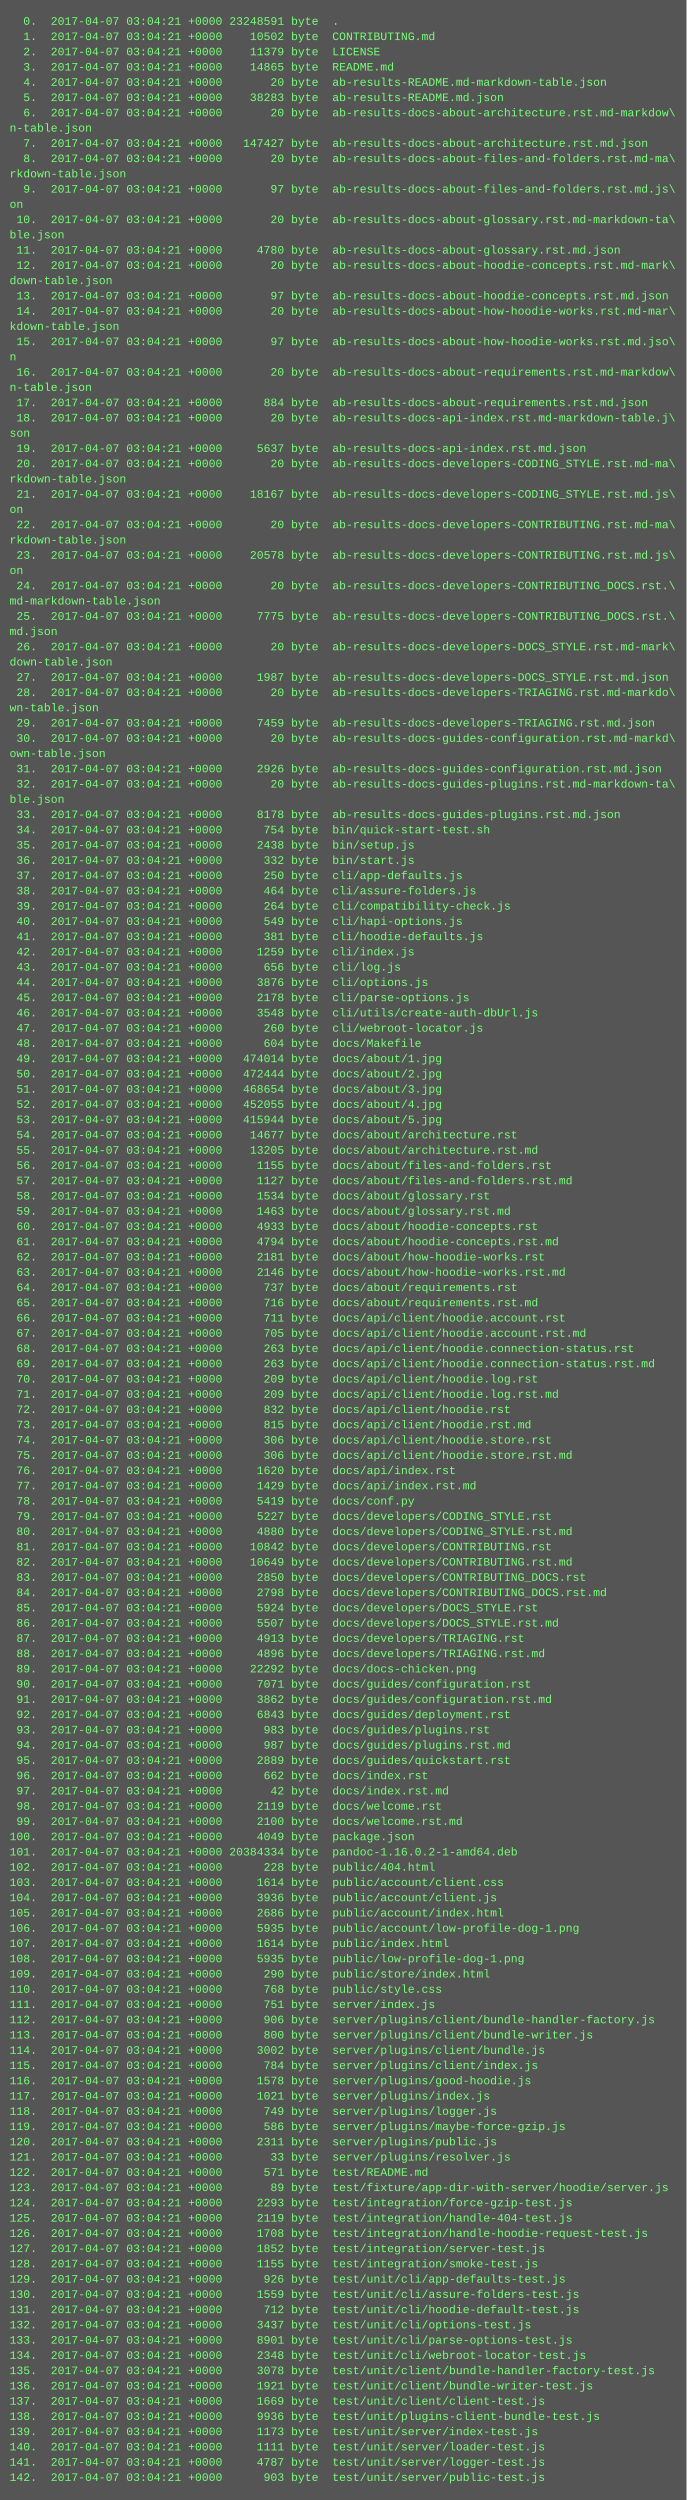
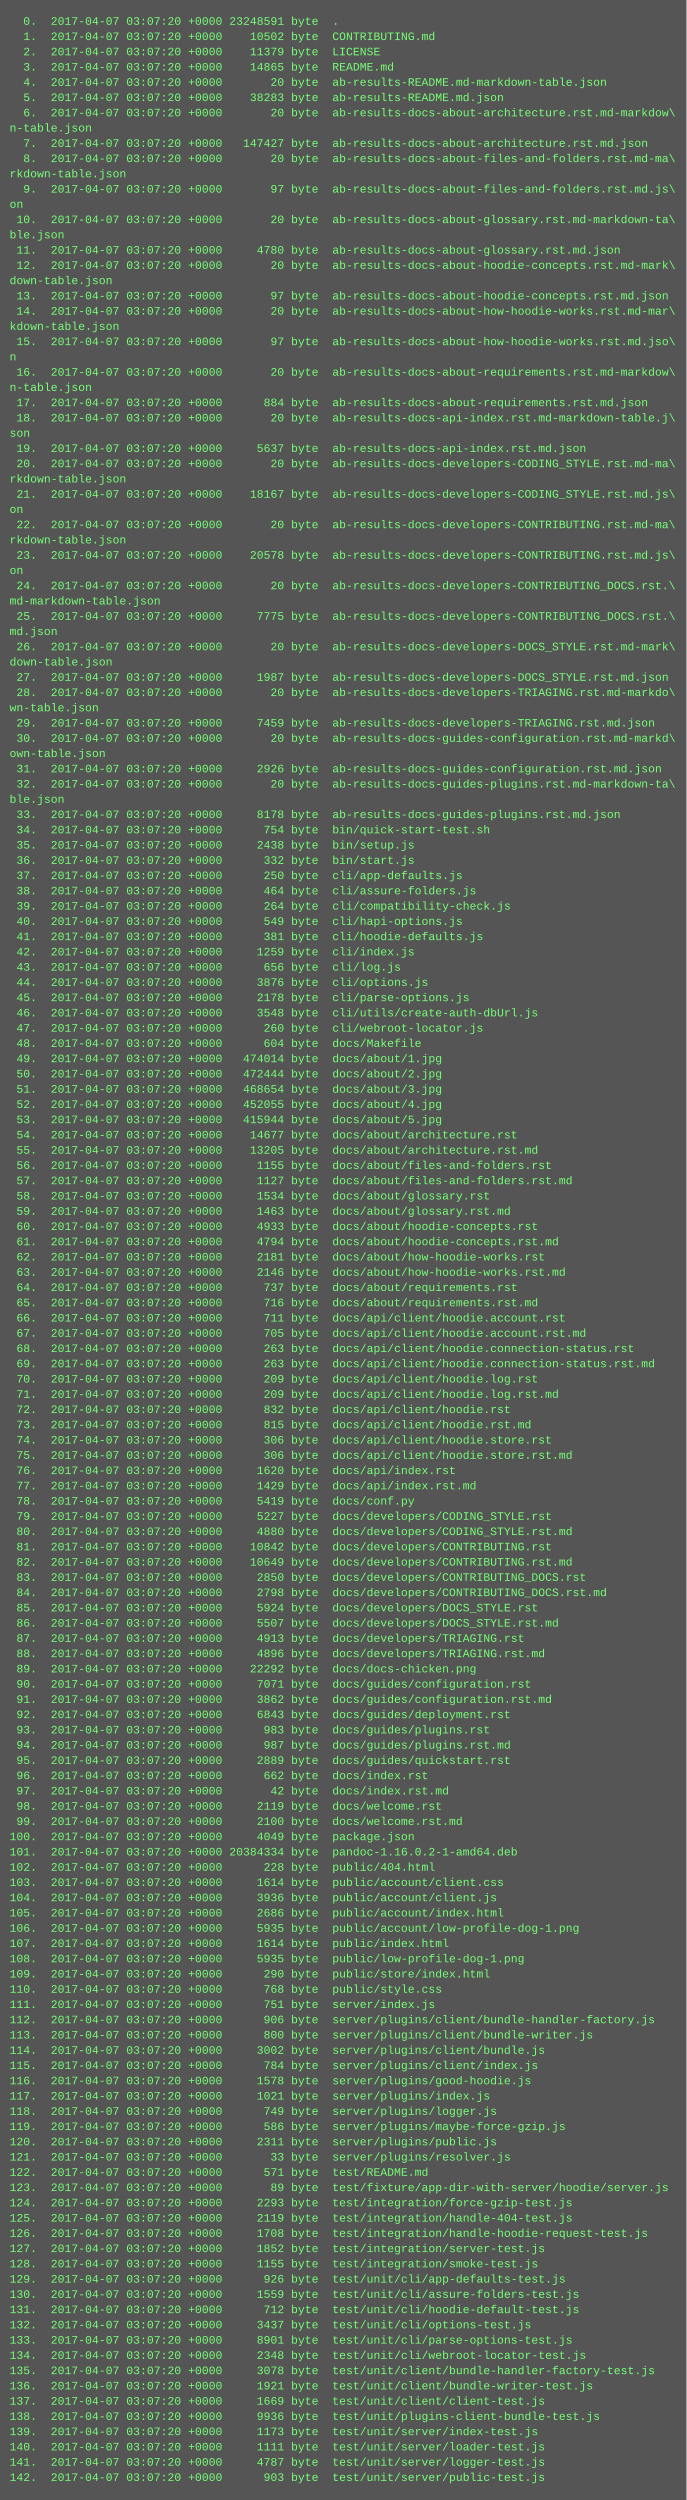
<svg xmlns="http://www.w3.org/2000/svg" height="2622" width="720">
  <rect height="2622" fill="#555" width="720" />
  <text fill="#7f7" font-family="Courier New" font-size="12" xml:space="preserve">
-     <tspan x="10" y="26">  0.  2017-04-07 03:04:21 +0000 23248591 byte  .</tspan>
-     <tspan x="10" y="42">  1.  2017-04-07 03:04:21 +0000    10502 byte  CONTRIBUTING.md</tspan>
-     <tspan x="10" y="58">  2.  2017-04-07 03:04:21 +0000    11379 byte  LICENSE</tspan>
-     <tspan x="10" y="74">  3.  2017-04-07 03:04:21 +0000    14865 byte  README.md</tspan>
-     <tspan x="10" y="90">  4.  2017-04-07 03:04:21 +0000       20 byte  ab-results-README.md-markdown-table.json</tspan>
-     <tspan x="10" y="106">  5.  2017-04-07 03:04:21 +0000    38283 byte  ab-results-README.md.json</tspan>
-     <tspan x="10" y="122">  6.  2017-04-07 03:04:21 +0000       20 byte  ab-results-docs-about-architecture.rst.md-markdow\</tspan>
+     <tspan x="10" y="26">  0.  2017-04-07 03:07:20 +0000 23248591 byte  .</tspan>
+     <tspan x="10" y="42">  1.  2017-04-07 03:07:20 +0000    10502 byte  CONTRIBUTING.md</tspan>
+     <tspan x="10" y="58">  2.  2017-04-07 03:07:20 +0000    11379 byte  LICENSE</tspan>
+     <tspan x="10" y="74">  3.  2017-04-07 03:07:20 +0000    14865 byte  README.md</tspan>
+     <tspan x="10" y="90">  4.  2017-04-07 03:07:20 +0000       20 byte  ab-results-README.md-markdown-table.json</tspan>
+     <tspan x="10" y="106">  5.  2017-04-07 03:07:20 +0000    38283 byte  ab-results-README.md.json</tspan>
+     <tspan x="10" y="122">  6.  2017-04-07 03:07:20 +0000       20 byte  ab-results-docs-about-architecture.rst.md-markdow\</tspan>
    <tspan x="10" y="138">n-table.json</tspan>
-     <tspan x="10" y="154">  7.  2017-04-07 03:04:21 +0000   147427 byte  ab-results-docs-about-architecture.rst.md.json</tspan>
-     <tspan x="10" y="170">  8.  2017-04-07 03:04:21 +0000       20 byte  ab-results-docs-about-files-and-folders.rst.md-ma\</tspan>
+     <tspan x="10" y="154">  7.  2017-04-07 03:07:20 +0000   147427 byte  ab-results-docs-about-architecture.rst.md.json</tspan>
+     <tspan x="10" y="170">  8.  2017-04-07 03:07:20 +0000       20 byte  ab-results-docs-about-files-and-folders.rst.md-ma\</tspan>
    <tspan x="10" y="186">rkdown-table.json</tspan>
-     <tspan x="10" y="202">  9.  2017-04-07 03:04:21 +0000       97 byte  ab-results-docs-about-files-and-folders.rst.md.js\</tspan>
+     <tspan x="10" y="202">  9.  2017-04-07 03:07:20 +0000       97 byte  ab-results-docs-about-files-and-folders.rst.md.js\</tspan>
    <tspan x="10" y="218">on</tspan>
-     <tspan x="10" y="234"> 10.  2017-04-07 03:04:21 +0000       20 byte  ab-results-docs-about-glossary.rst.md-markdown-ta\</tspan>
+     <tspan x="10" y="234"> 10.  2017-04-07 03:07:20 +0000       20 byte  ab-results-docs-about-glossary.rst.md-markdown-ta\</tspan>
    <tspan x="10" y="250">ble.json</tspan>
-     <tspan x="10" y="266"> 11.  2017-04-07 03:04:21 +0000     4780 byte  ab-results-docs-about-glossary.rst.md.json</tspan>
-     <tspan x="10" y="282"> 12.  2017-04-07 03:04:21 +0000       20 byte  ab-results-docs-about-hoodie-concepts.rst.md-mark\</tspan>
+     <tspan x="10" y="266"> 11.  2017-04-07 03:07:20 +0000     4780 byte  ab-results-docs-about-glossary.rst.md.json</tspan>
+     <tspan x="10" y="282"> 12.  2017-04-07 03:07:20 +0000       20 byte  ab-results-docs-about-hoodie-concepts.rst.md-mark\</tspan>
    <tspan x="10" y="298">down-table.json</tspan>
-     <tspan x="10" y="314"> 13.  2017-04-07 03:04:21 +0000       97 byte  ab-results-docs-about-hoodie-concepts.rst.md.json</tspan>
-     <tspan x="10" y="330"> 14.  2017-04-07 03:04:21 +0000       20 byte  ab-results-docs-about-how-hoodie-works.rst.md-mar\</tspan>
+     <tspan x="10" y="314"> 13.  2017-04-07 03:07:20 +0000       97 byte  ab-results-docs-about-hoodie-concepts.rst.md.json</tspan>
+     <tspan x="10" y="330"> 14.  2017-04-07 03:07:20 +0000       20 byte  ab-results-docs-about-how-hoodie-works.rst.md-mar\</tspan>
    <tspan x="10" y="346">kdown-table.json</tspan>
-     <tspan x="10" y="362"> 15.  2017-04-07 03:04:21 +0000       97 byte  ab-results-docs-about-how-hoodie-works.rst.md.jso\</tspan>
+     <tspan x="10" y="362"> 15.  2017-04-07 03:07:20 +0000       97 byte  ab-results-docs-about-how-hoodie-works.rst.md.jso\</tspan>
    <tspan x="10" y="378">n</tspan>
-     <tspan x="10" y="394"> 16.  2017-04-07 03:04:21 +0000       20 byte  ab-results-docs-about-requirements.rst.md-markdow\</tspan>
+     <tspan x="10" y="394"> 16.  2017-04-07 03:07:20 +0000       20 byte  ab-results-docs-about-requirements.rst.md-markdow\</tspan>
    <tspan x="10" y="410">n-table.json</tspan>
-     <tspan x="10" y="426"> 17.  2017-04-07 03:04:21 +0000      884 byte  ab-results-docs-about-requirements.rst.md.json</tspan>
-     <tspan x="10" y="442"> 18.  2017-04-07 03:04:21 +0000       20 byte  ab-results-docs-api-index.rst.md-markdown-table.j\</tspan>
+     <tspan x="10" y="426"> 17.  2017-04-07 03:07:20 +0000      884 byte  ab-results-docs-about-requirements.rst.md.json</tspan>
+     <tspan x="10" y="442"> 18.  2017-04-07 03:07:20 +0000       20 byte  ab-results-docs-api-index.rst.md-markdown-table.j\</tspan>
    <tspan x="10" y="458">son</tspan>
-     <tspan x="10" y="474"> 19.  2017-04-07 03:04:21 +0000     5637 byte  ab-results-docs-api-index.rst.md.json</tspan>
-     <tspan x="10" y="490"> 20.  2017-04-07 03:04:21 +0000       20 byte  ab-results-docs-developers-CODING_STYLE.rst.md-ma\</tspan>
+     <tspan x="10" y="474"> 19.  2017-04-07 03:07:20 +0000     5637 byte  ab-results-docs-api-index.rst.md.json</tspan>
+     <tspan x="10" y="490"> 20.  2017-04-07 03:07:20 +0000       20 byte  ab-results-docs-developers-CODING_STYLE.rst.md-ma\</tspan>
    <tspan x="10" y="506">rkdown-table.json</tspan>
-     <tspan x="10" y="522"> 21.  2017-04-07 03:04:21 +0000    18167 byte  ab-results-docs-developers-CODING_STYLE.rst.md.js\</tspan>
+     <tspan x="10" y="522"> 21.  2017-04-07 03:07:20 +0000    18167 byte  ab-results-docs-developers-CODING_STYLE.rst.md.js\</tspan>
    <tspan x="10" y="538">on</tspan>
-     <tspan x="10" y="554"> 22.  2017-04-07 03:04:21 +0000       20 byte  ab-results-docs-developers-CONTRIBUTING.rst.md-ma\</tspan>
+     <tspan x="10" y="554"> 22.  2017-04-07 03:07:20 +0000       20 byte  ab-results-docs-developers-CONTRIBUTING.rst.md-ma\</tspan>
    <tspan x="10" y="570">rkdown-table.json</tspan>
-     <tspan x="10" y="586"> 23.  2017-04-07 03:04:21 +0000    20578 byte  ab-results-docs-developers-CONTRIBUTING.rst.md.js\</tspan>
+     <tspan x="10" y="586"> 23.  2017-04-07 03:07:20 +0000    20578 byte  ab-results-docs-developers-CONTRIBUTING.rst.md.js\</tspan>
    <tspan x="10" y="602">on</tspan>
-     <tspan x="10" y="618"> 24.  2017-04-07 03:04:21 +0000       20 byte  ab-results-docs-developers-CONTRIBUTING_DOCS.rst.\</tspan>
+     <tspan x="10" y="618"> 24.  2017-04-07 03:07:20 +0000       20 byte  ab-results-docs-developers-CONTRIBUTING_DOCS.rst.\</tspan>
    <tspan x="10" y="634">md-markdown-table.json</tspan>
-     <tspan x="10" y="650"> 25.  2017-04-07 03:04:21 +0000     7775 byte  ab-results-docs-developers-CONTRIBUTING_DOCS.rst.\</tspan>
+     <tspan x="10" y="650"> 25.  2017-04-07 03:07:20 +0000     7775 byte  ab-results-docs-developers-CONTRIBUTING_DOCS.rst.\</tspan>
    <tspan x="10" y="666">md.json</tspan>
-     <tspan x="10" y="682"> 26.  2017-04-07 03:04:21 +0000       20 byte  ab-results-docs-developers-DOCS_STYLE.rst.md-mark\</tspan>
+     <tspan x="10" y="682"> 26.  2017-04-07 03:07:20 +0000       20 byte  ab-results-docs-developers-DOCS_STYLE.rst.md-mark\</tspan>
    <tspan x="10" y="698">down-table.json</tspan>
-     <tspan x="10" y="714"> 27.  2017-04-07 03:04:21 +0000     1987 byte  ab-results-docs-developers-DOCS_STYLE.rst.md.json</tspan>
-     <tspan x="10" y="730"> 28.  2017-04-07 03:04:21 +0000       20 byte  ab-results-docs-developers-TRIAGING.rst.md-markdo\</tspan>
+     <tspan x="10" y="714"> 27.  2017-04-07 03:07:20 +0000     1987 byte  ab-results-docs-developers-DOCS_STYLE.rst.md.json</tspan>
+     <tspan x="10" y="730"> 28.  2017-04-07 03:07:20 +0000       20 byte  ab-results-docs-developers-TRIAGING.rst.md-markdo\</tspan>
    <tspan x="10" y="746">wn-table.json</tspan>
-     <tspan x="10" y="762"> 29.  2017-04-07 03:04:21 +0000     7459 byte  ab-results-docs-developers-TRIAGING.rst.md.json</tspan>
-     <tspan x="10" y="778"> 30.  2017-04-07 03:04:21 +0000       20 byte  ab-results-docs-guides-configuration.rst.md-markd\</tspan>
+     <tspan x="10" y="762"> 29.  2017-04-07 03:07:20 +0000     7459 byte  ab-results-docs-developers-TRIAGING.rst.md.json</tspan>
+     <tspan x="10" y="778"> 30.  2017-04-07 03:07:20 +0000       20 byte  ab-results-docs-guides-configuration.rst.md-markd\</tspan>
    <tspan x="10" y="794">own-table.json</tspan>
-     <tspan x="10" y="810"> 31.  2017-04-07 03:04:21 +0000     2926 byte  ab-results-docs-guides-configuration.rst.md.json</tspan>
-     <tspan x="10" y="826"> 32.  2017-04-07 03:04:21 +0000       20 byte  ab-results-docs-guides-plugins.rst.md-markdown-ta\</tspan>
+     <tspan x="10" y="810"> 31.  2017-04-07 03:07:20 +0000     2926 byte  ab-results-docs-guides-configuration.rst.md.json</tspan>
+     <tspan x="10" y="826"> 32.  2017-04-07 03:07:20 +0000       20 byte  ab-results-docs-guides-plugins.rst.md-markdown-ta\</tspan>
    <tspan x="10" y="842">ble.json</tspan>
-     <tspan x="10" y="858"> 33.  2017-04-07 03:04:21 +0000     8178 byte  ab-results-docs-guides-plugins.rst.md.json</tspan>
-     <tspan x="10" y="874"> 34.  2017-04-07 03:04:21 +0000      754 byte  bin/quick-start-test.sh</tspan>
-     <tspan x="10" y="890"> 35.  2017-04-07 03:04:21 +0000     2438 byte  bin/setup.js</tspan>
-     <tspan x="10" y="906"> 36.  2017-04-07 03:04:21 +0000      332 byte  bin/start.js</tspan>
-     <tspan x="10" y="922"> 37.  2017-04-07 03:04:21 +0000      250 byte  cli/app-defaults.js</tspan>
-     <tspan x="10" y="938"> 38.  2017-04-07 03:04:21 +0000      464 byte  cli/assure-folders.js</tspan>
-     <tspan x="10" y="954"> 39.  2017-04-07 03:04:21 +0000      264 byte  cli/compatibility-check.js</tspan>
-     <tspan x="10" y="970"> 40.  2017-04-07 03:04:21 +0000      549 byte  cli/hapi-options.js</tspan>
-     <tspan x="10" y="986"> 41.  2017-04-07 03:04:21 +0000      381 byte  cli/hoodie-defaults.js</tspan>
-     <tspan x="10" y="1002"> 42.  2017-04-07 03:04:21 +0000     1259 byte  cli/index.js</tspan>
-     <tspan x="10" y="1018"> 43.  2017-04-07 03:04:21 +0000      656 byte  cli/log.js</tspan>
-     <tspan x="10" y="1034"> 44.  2017-04-07 03:04:21 +0000     3876 byte  cli/options.js</tspan>
-     <tspan x="10" y="1050"> 45.  2017-04-07 03:04:21 +0000     2178 byte  cli/parse-options.js</tspan>
-     <tspan x="10" y="1066"> 46.  2017-04-07 03:04:21 +0000     3548 byte  cli/utils/create-auth-dbUrl.js</tspan>
-     <tspan x="10" y="1082"> 47.  2017-04-07 03:04:21 +0000      260 byte  cli/webroot-locator.js</tspan>
-     <tspan x="10" y="1098"> 48.  2017-04-07 03:04:21 +0000      604 byte  docs/Makefile</tspan>
-     <tspan x="10" y="1114"> 49.  2017-04-07 03:04:21 +0000   474014 byte  docs/about/1.jpg</tspan>
-     <tspan x="10" y="1130"> 50.  2017-04-07 03:04:21 +0000   472444 byte  docs/about/2.jpg</tspan>
-     <tspan x="10" y="1146"> 51.  2017-04-07 03:04:21 +0000   468654 byte  docs/about/3.jpg</tspan>
-     <tspan x="10" y="1162"> 52.  2017-04-07 03:04:21 +0000   452055 byte  docs/about/4.jpg</tspan>
-     <tspan x="10" y="1178"> 53.  2017-04-07 03:04:21 +0000   415944 byte  docs/about/5.jpg</tspan>
-     <tspan x="10" y="1194"> 54.  2017-04-07 03:04:21 +0000    14677 byte  docs/about/architecture.rst</tspan>
-     <tspan x="10" y="1210"> 55.  2017-04-07 03:04:21 +0000    13205 byte  docs/about/architecture.rst.md</tspan>
-     <tspan x="10" y="1226"> 56.  2017-04-07 03:04:21 +0000     1155 byte  docs/about/files-and-folders.rst</tspan>
-     <tspan x="10" y="1242"> 57.  2017-04-07 03:04:21 +0000     1127 byte  docs/about/files-and-folders.rst.md</tspan>
-     <tspan x="10" y="1258"> 58.  2017-04-07 03:04:21 +0000     1534 byte  docs/about/glossary.rst</tspan>
-     <tspan x="10" y="1274"> 59.  2017-04-07 03:04:21 +0000     1463 byte  docs/about/glossary.rst.md</tspan>
-     <tspan x="10" y="1290"> 60.  2017-04-07 03:04:21 +0000     4933 byte  docs/about/hoodie-concepts.rst</tspan>
-     <tspan x="10" y="1306"> 61.  2017-04-07 03:04:21 +0000     4794 byte  docs/about/hoodie-concepts.rst.md</tspan>
-     <tspan x="10" y="1322"> 62.  2017-04-07 03:04:21 +0000     2181 byte  docs/about/how-hoodie-works.rst</tspan>
-     <tspan x="10" y="1338"> 63.  2017-04-07 03:04:21 +0000     2146 byte  docs/about/how-hoodie-works.rst.md</tspan>
-     <tspan x="10" y="1354"> 64.  2017-04-07 03:04:21 +0000      737 byte  docs/about/requirements.rst</tspan>
-     <tspan x="10" y="1370"> 65.  2017-04-07 03:04:21 +0000      716 byte  docs/about/requirements.rst.md</tspan>
-     <tspan x="10" y="1386"> 66.  2017-04-07 03:04:21 +0000      711 byte  docs/api/client/hoodie.account.rst</tspan>
-     <tspan x="10" y="1402"> 67.  2017-04-07 03:04:21 +0000      705 byte  docs/api/client/hoodie.account.rst.md</tspan>
-     <tspan x="10" y="1418"> 68.  2017-04-07 03:04:21 +0000      263 byte  docs/api/client/hoodie.connection-status.rst</tspan>
-     <tspan x="10" y="1434"> 69.  2017-04-07 03:04:21 +0000      263 byte  docs/api/client/hoodie.connection-status.rst.md</tspan>
-     <tspan x="10" y="1450"> 70.  2017-04-07 03:04:21 +0000      209 byte  docs/api/client/hoodie.log.rst</tspan>
-     <tspan x="10" y="1466"> 71.  2017-04-07 03:04:21 +0000      209 byte  docs/api/client/hoodie.log.rst.md</tspan>
-     <tspan x="10" y="1482"> 72.  2017-04-07 03:04:21 +0000      832 byte  docs/api/client/hoodie.rst</tspan>
-     <tspan x="10" y="1498"> 73.  2017-04-07 03:04:21 +0000      815 byte  docs/api/client/hoodie.rst.md</tspan>
-     <tspan x="10" y="1514"> 74.  2017-04-07 03:04:21 +0000      306 byte  docs/api/client/hoodie.store.rst</tspan>
-     <tspan x="10" y="1530"> 75.  2017-04-07 03:04:21 +0000      306 byte  docs/api/client/hoodie.store.rst.md</tspan>
-     <tspan x="10" y="1546"> 76.  2017-04-07 03:04:21 +0000     1620 byte  docs/api/index.rst</tspan>
-     <tspan x="10" y="1562"> 77.  2017-04-07 03:04:21 +0000     1429 byte  docs/api/index.rst.md</tspan>
-     <tspan x="10" y="1578"> 78.  2017-04-07 03:04:21 +0000     5419 byte  docs/conf.py</tspan>
-     <tspan x="10" y="1594"> 79.  2017-04-07 03:04:21 +0000     5227 byte  docs/developers/CODING_STYLE.rst</tspan>
-     <tspan x="10" y="1610"> 80.  2017-04-07 03:04:21 +0000     4880 byte  docs/developers/CODING_STYLE.rst.md</tspan>
-     <tspan x="10" y="1626"> 81.  2017-04-07 03:04:21 +0000    10842 byte  docs/developers/CONTRIBUTING.rst</tspan>
-     <tspan x="10" y="1642"> 82.  2017-04-07 03:04:21 +0000    10649 byte  docs/developers/CONTRIBUTING.rst.md</tspan>
-     <tspan x="10" y="1658"> 83.  2017-04-07 03:04:21 +0000     2850 byte  docs/developers/CONTRIBUTING_DOCS.rst</tspan>
-     <tspan x="10" y="1674"> 84.  2017-04-07 03:04:21 +0000     2798 byte  docs/developers/CONTRIBUTING_DOCS.rst.md</tspan>
-     <tspan x="10" y="1690"> 85.  2017-04-07 03:04:21 +0000     5924 byte  docs/developers/DOCS_STYLE.rst</tspan>
-     <tspan x="10" y="1706"> 86.  2017-04-07 03:04:21 +0000     5507 byte  docs/developers/DOCS_STYLE.rst.md</tspan>
-     <tspan x="10" y="1722"> 87.  2017-04-07 03:04:21 +0000     4913 byte  docs/developers/TRIAGING.rst</tspan>
-     <tspan x="10" y="1738"> 88.  2017-04-07 03:04:21 +0000     4896 byte  docs/developers/TRIAGING.rst.md</tspan>
-     <tspan x="10" y="1754"> 89.  2017-04-07 03:04:21 +0000    22292 byte  docs/docs-chicken.png</tspan>
-     <tspan x="10" y="1770"> 90.  2017-04-07 03:04:21 +0000     7071 byte  docs/guides/configuration.rst</tspan>
-     <tspan x="10" y="1786"> 91.  2017-04-07 03:04:21 +0000     3862 byte  docs/guides/configuration.rst.md</tspan>
-     <tspan x="10" y="1802"> 92.  2017-04-07 03:04:21 +0000     6843 byte  docs/guides/deployment.rst</tspan>
-     <tspan x="10" y="1818"> 93.  2017-04-07 03:04:21 +0000      983 byte  docs/guides/plugins.rst</tspan>
-     <tspan x="10" y="1834"> 94.  2017-04-07 03:04:21 +0000      987 byte  docs/guides/plugins.rst.md</tspan>
-     <tspan x="10" y="1850"> 95.  2017-04-07 03:04:21 +0000     2889 byte  docs/guides/quickstart.rst</tspan>
-     <tspan x="10" y="1866"> 96.  2017-04-07 03:04:21 +0000      662 byte  docs/index.rst</tspan>
-     <tspan x="10" y="1882"> 97.  2017-04-07 03:04:21 +0000       42 byte  docs/index.rst.md</tspan>
-     <tspan x="10" y="1898"> 98.  2017-04-07 03:04:21 +0000     2119 byte  docs/welcome.rst</tspan>
-     <tspan x="10" y="1914"> 99.  2017-04-07 03:04:21 +0000     2100 byte  docs/welcome.rst.md</tspan>
-     <tspan x="10" y="1930">100.  2017-04-07 03:04:21 +0000     4049 byte  package.json</tspan>
-     <tspan x="10" y="1946">101.  2017-04-07 03:04:21 +0000 20384334 byte  pandoc-1.16.0.2-1-amd64.deb</tspan>
-     <tspan x="10" y="1962">102.  2017-04-07 03:04:21 +0000      228 byte  public/404.html</tspan>
-     <tspan x="10" y="1978">103.  2017-04-07 03:04:21 +0000     1614 byte  public/account/client.css</tspan>
-     <tspan x="10" y="1994">104.  2017-04-07 03:04:21 +0000     3936 byte  public/account/client.js</tspan>
-     <tspan x="10" y="2010">105.  2017-04-07 03:04:21 +0000     2686 byte  public/account/index.html</tspan>
-     <tspan x="10" y="2026">106.  2017-04-07 03:04:21 +0000     5935 byte  public/account/low-profile-dog-1.png</tspan>
-     <tspan x="10" y="2042">107.  2017-04-07 03:04:21 +0000     1614 byte  public/index.html</tspan>
-     <tspan x="10" y="2058">108.  2017-04-07 03:04:21 +0000     5935 byte  public/low-profile-dog-1.png</tspan>
-     <tspan x="10" y="2074">109.  2017-04-07 03:04:21 +0000      290 byte  public/store/index.html</tspan>
-     <tspan x="10" y="2090">110.  2017-04-07 03:04:21 +0000      768 byte  public/style.css</tspan>
-     <tspan x="10" y="2106">111.  2017-04-07 03:04:21 +0000      751 byte  server/index.js</tspan>
-     <tspan x="10" y="2122">112.  2017-04-07 03:04:21 +0000      906 byte  server/plugins/client/bundle-handler-factory.js</tspan>
-     <tspan x="10" y="2138">113.  2017-04-07 03:04:21 +0000      800 byte  server/plugins/client/bundle-writer.js</tspan>
-     <tspan x="10" y="2154">114.  2017-04-07 03:04:21 +0000     3002 byte  server/plugins/client/bundle.js</tspan>
-     <tspan x="10" y="2170">115.  2017-04-07 03:04:21 +0000      784 byte  server/plugins/client/index.js</tspan>
-     <tspan x="10" y="2186">116.  2017-04-07 03:04:21 +0000     1578 byte  server/plugins/good-hoodie.js</tspan>
-     <tspan x="10" y="2202">117.  2017-04-07 03:04:21 +0000     1021 byte  server/plugins/index.js</tspan>
-     <tspan x="10" y="2218">118.  2017-04-07 03:04:21 +0000      749 byte  server/plugins/logger.js</tspan>
-     <tspan x="10" y="2234">119.  2017-04-07 03:04:21 +0000      586 byte  server/plugins/maybe-force-gzip.js</tspan>
-     <tspan x="10" y="2250">120.  2017-04-07 03:04:21 +0000     2311 byte  server/plugins/public.js</tspan>
-     <tspan x="10" y="2266">121.  2017-04-07 03:04:21 +0000       33 byte  server/plugins/resolver.js</tspan>
-     <tspan x="10" y="2282">122.  2017-04-07 03:04:21 +0000      571 byte  test/README.md</tspan>
-     <tspan x="10" y="2298">123.  2017-04-07 03:04:21 +0000       89 byte  test/fixture/app-dir-with-server/hoodie/server.js</tspan>
-     <tspan x="10" y="2314">124.  2017-04-07 03:04:21 +0000     2293 byte  test/integration/force-gzip-test.js</tspan>
-     <tspan x="10" y="2330">125.  2017-04-07 03:04:21 +0000     2119 byte  test/integration/handle-404-test.js</tspan>
-     <tspan x="10" y="2346">126.  2017-04-07 03:04:21 +0000     1708 byte  test/integration/handle-hoodie-request-test.js</tspan>
-     <tspan x="10" y="2362">127.  2017-04-07 03:04:21 +0000     1852 byte  test/integration/server-test.js</tspan>
-     <tspan x="10" y="2378">128.  2017-04-07 03:04:21 +0000     1155 byte  test/integration/smoke-test.js</tspan>
-     <tspan x="10" y="2394">129.  2017-04-07 03:04:21 +0000      926 byte  test/unit/cli/app-defaults-test.js</tspan>
-     <tspan x="10" y="2410">130.  2017-04-07 03:04:21 +0000     1559 byte  test/unit/cli/assure-folders-test.js</tspan>
-     <tspan x="10" y="2426">131.  2017-04-07 03:04:21 +0000      712 byte  test/unit/cli/hoodie-default-test.js</tspan>
-     <tspan x="10" y="2442">132.  2017-04-07 03:04:21 +0000     3437 byte  test/unit/cli/options-test.js</tspan>
-     <tspan x="10" y="2458">133.  2017-04-07 03:04:21 +0000     8901 byte  test/unit/cli/parse-options-test.js</tspan>
-     <tspan x="10" y="2474">134.  2017-04-07 03:04:21 +0000     2348 byte  test/unit/cli/webroot-locator-test.js</tspan>
-     <tspan x="10" y="2490">135.  2017-04-07 03:04:21 +0000     3078 byte  test/unit/client/bundle-handler-factory-test.js</tspan>
-     <tspan x="10" y="2506">136.  2017-04-07 03:04:21 +0000     1921 byte  test/unit/client/bundle-writer-test.js</tspan>
-     <tspan x="10" y="2522">137.  2017-04-07 03:04:21 +0000     1669 byte  test/unit/client/client-test.js</tspan>
-     <tspan x="10" y="2538">138.  2017-04-07 03:04:21 +0000     9936 byte  test/unit/plugins-client-bundle-test.js</tspan>
-     <tspan x="10" y="2554">139.  2017-04-07 03:04:21 +0000     1173 byte  test/unit/server/index-test.js</tspan>
-     <tspan x="10" y="2570">140.  2017-04-07 03:04:21 +0000     1111 byte  test/unit/server/loader-test.js</tspan>
-     <tspan x="10" y="2586">141.  2017-04-07 03:04:21 +0000     4787 byte  test/unit/server/logger-test.js</tspan>
-     <tspan x="10" y="2602">142.  2017-04-07 03:04:21 +0000      903 byte  test/unit/server/public-test.js</tspan>
+     <tspan x="10" y="858"> 33.  2017-04-07 03:07:20 +0000     8178 byte  ab-results-docs-guides-plugins.rst.md.json</tspan>
+     <tspan x="10" y="874"> 34.  2017-04-07 03:07:20 +0000      754 byte  bin/quick-start-test.sh</tspan>
+     <tspan x="10" y="890"> 35.  2017-04-07 03:07:20 +0000     2438 byte  bin/setup.js</tspan>
+     <tspan x="10" y="906"> 36.  2017-04-07 03:07:20 +0000      332 byte  bin/start.js</tspan>
+     <tspan x="10" y="922"> 37.  2017-04-07 03:07:20 +0000      250 byte  cli/app-defaults.js</tspan>
+     <tspan x="10" y="938"> 38.  2017-04-07 03:07:20 +0000      464 byte  cli/assure-folders.js</tspan>
+     <tspan x="10" y="954"> 39.  2017-04-07 03:07:20 +0000      264 byte  cli/compatibility-check.js</tspan>
+     <tspan x="10" y="970"> 40.  2017-04-07 03:07:20 +0000      549 byte  cli/hapi-options.js</tspan>
+     <tspan x="10" y="986"> 41.  2017-04-07 03:07:20 +0000      381 byte  cli/hoodie-defaults.js</tspan>
+     <tspan x="10" y="1002"> 42.  2017-04-07 03:07:20 +0000     1259 byte  cli/index.js</tspan>
+     <tspan x="10" y="1018"> 43.  2017-04-07 03:07:20 +0000      656 byte  cli/log.js</tspan>
+     <tspan x="10" y="1034"> 44.  2017-04-07 03:07:20 +0000     3876 byte  cli/options.js</tspan>
+     <tspan x="10" y="1050"> 45.  2017-04-07 03:07:20 +0000     2178 byte  cli/parse-options.js</tspan>
+     <tspan x="10" y="1066"> 46.  2017-04-07 03:07:20 +0000     3548 byte  cli/utils/create-auth-dbUrl.js</tspan>
+     <tspan x="10" y="1082"> 47.  2017-04-07 03:07:20 +0000      260 byte  cli/webroot-locator.js</tspan>
+     <tspan x="10" y="1098"> 48.  2017-04-07 03:07:20 +0000      604 byte  docs/Makefile</tspan>
+     <tspan x="10" y="1114"> 49.  2017-04-07 03:07:20 +0000   474014 byte  docs/about/1.jpg</tspan>
+     <tspan x="10" y="1130"> 50.  2017-04-07 03:07:20 +0000   472444 byte  docs/about/2.jpg</tspan>
+     <tspan x="10" y="1146"> 51.  2017-04-07 03:07:20 +0000   468654 byte  docs/about/3.jpg</tspan>
+     <tspan x="10" y="1162"> 52.  2017-04-07 03:07:20 +0000   452055 byte  docs/about/4.jpg</tspan>
+     <tspan x="10" y="1178"> 53.  2017-04-07 03:07:20 +0000   415944 byte  docs/about/5.jpg</tspan>
+     <tspan x="10" y="1194"> 54.  2017-04-07 03:07:20 +0000    14677 byte  docs/about/architecture.rst</tspan>
+     <tspan x="10" y="1210"> 55.  2017-04-07 03:07:20 +0000    13205 byte  docs/about/architecture.rst.md</tspan>
+     <tspan x="10" y="1226"> 56.  2017-04-07 03:07:20 +0000     1155 byte  docs/about/files-and-folders.rst</tspan>
+     <tspan x="10" y="1242"> 57.  2017-04-07 03:07:20 +0000     1127 byte  docs/about/files-and-folders.rst.md</tspan>
+     <tspan x="10" y="1258"> 58.  2017-04-07 03:07:20 +0000     1534 byte  docs/about/glossary.rst</tspan>
+     <tspan x="10" y="1274"> 59.  2017-04-07 03:07:20 +0000     1463 byte  docs/about/glossary.rst.md</tspan>
+     <tspan x="10" y="1290"> 60.  2017-04-07 03:07:20 +0000     4933 byte  docs/about/hoodie-concepts.rst</tspan>
+     <tspan x="10" y="1306"> 61.  2017-04-07 03:07:20 +0000     4794 byte  docs/about/hoodie-concepts.rst.md</tspan>
+     <tspan x="10" y="1322"> 62.  2017-04-07 03:07:20 +0000     2181 byte  docs/about/how-hoodie-works.rst</tspan>
+     <tspan x="10" y="1338"> 63.  2017-04-07 03:07:20 +0000     2146 byte  docs/about/how-hoodie-works.rst.md</tspan>
+     <tspan x="10" y="1354"> 64.  2017-04-07 03:07:20 +0000      737 byte  docs/about/requirements.rst</tspan>
+     <tspan x="10" y="1370"> 65.  2017-04-07 03:07:20 +0000      716 byte  docs/about/requirements.rst.md</tspan>
+     <tspan x="10" y="1386"> 66.  2017-04-07 03:07:20 +0000      711 byte  docs/api/client/hoodie.account.rst</tspan>
+     <tspan x="10" y="1402"> 67.  2017-04-07 03:07:20 +0000      705 byte  docs/api/client/hoodie.account.rst.md</tspan>
+     <tspan x="10" y="1418"> 68.  2017-04-07 03:07:20 +0000      263 byte  docs/api/client/hoodie.connection-status.rst</tspan>
+     <tspan x="10" y="1434"> 69.  2017-04-07 03:07:20 +0000      263 byte  docs/api/client/hoodie.connection-status.rst.md</tspan>
+     <tspan x="10" y="1450"> 70.  2017-04-07 03:07:20 +0000      209 byte  docs/api/client/hoodie.log.rst</tspan>
+     <tspan x="10" y="1466"> 71.  2017-04-07 03:07:20 +0000      209 byte  docs/api/client/hoodie.log.rst.md</tspan>
+     <tspan x="10" y="1482"> 72.  2017-04-07 03:07:20 +0000      832 byte  docs/api/client/hoodie.rst</tspan>
+     <tspan x="10" y="1498"> 73.  2017-04-07 03:07:20 +0000      815 byte  docs/api/client/hoodie.rst.md</tspan>
+     <tspan x="10" y="1514"> 74.  2017-04-07 03:07:20 +0000      306 byte  docs/api/client/hoodie.store.rst</tspan>
+     <tspan x="10" y="1530"> 75.  2017-04-07 03:07:20 +0000      306 byte  docs/api/client/hoodie.store.rst.md</tspan>
+     <tspan x="10" y="1546"> 76.  2017-04-07 03:07:20 +0000     1620 byte  docs/api/index.rst</tspan>
+     <tspan x="10" y="1562"> 77.  2017-04-07 03:07:20 +0000     1429 byte  docs/api/index.rst.md</tspan>
+     <tspan x="10" y="1578"> 78.  2017-04-07 03:07:20 +0000     5419 byte  docs/conf.py</tspan>
+     <tspan x="10" y="1594"> 79.  2017-04-07 03:07:20 +0000     5227 byte  docs/developers/CODING_STYLE.rst</tspan>
+     <tspan x="10" y="1610"> 80.  2017-04-07 03:07:20 +0000     4880 byte  docs/developers/CODING_STYLE.rst.md</tspan>
+     <tspan x="10" y="1626"> 81.  2017-04-07 03:07:20 +0000    10842 byte  docs/developers/CONTRIBUTING.rst</tspan>
+     <tspan x="10" y="1642"> 82.  2017-04-07 03:07:20 +0000    10649 byte  docs/developers/CONTRIBUTING.rst.md</tspan>
+     <tspan x="10" y="1658"> 83.  2017-04-07 03:07:20 +0000     2850 byte  docs/developers/CONTRIBUTING_DOCS.rst</tspan>
+     <tspan x="10" y="1674"> 84.  2017-04-07 03:07:20 +0000     2798 byte  docs/developers/CONTRIBUTING_DOCS.rst.md</tspan>
+     <tspan x="10" y="1690"> 85.  2017-04-07 03:07:20 +0000     5924 byte  docs/developers/DOCS_STYLE.rst</tspan>
+     <tspan x="10" y="1706"> 86.  2017-04-07 03:07:20 +0000     5507 byte  docs/developers/DOCS_STYLE.rst.md</tspan>
+     <tspan x="10" y="1722"> 87.  2017-04-07 03:07:20 +0000     4913 byte  docs/developers/TRIAGING.rst</tspan>
+     <tspan x="10" y="1738"> 88.  2017-04-07 03:07:20 +0000     4896 byte  docs/developers/TRIAGING.rst.md</tspan>
+     <tspan x="10" y="1754"> 89.  2017-04-07 03:07:20 +0000    22292 byte  docs/docs-chicken.png</tspan>
+     <tspan x="10" y="1770"> 90.  2017-04-07 03:07:20 +0000     7071 byte  docs/guides/configuration.rst</tspan>
+     <tspan x="10" y="1786"> 91.  2017-04-07 03:07:20 +0000     3862 byte  docs/guides/configuration.rst.md</tspan>
+     <tspan x="10" y="1802"> 92.  2017-04-07 03:07:20 +0000     6843 byte  docs/guides/deployment.rst</tspan>
+     <tspan x="10" y="1818"> 93.  2017-04-07 03:07:20 +0000      983 byte  docs/guides/plugins.rst</tspan>
+     <tspan x="10" y="1834"> 94.  2017-04-07 03:07:20 +0000      987 byte  docs/guides/plugins.rst.md</tspan>
+     <tspan x="10" y="1850"> 95.  2017-04-07 03:07:20 +0000     2889 byte  docs/guides/quickstart.rst</tspan>
+     <tspan x="10" y="1866"> 96.  2017-04-07 03:07:20 +0000      662 byte  docs/index.rst</tspan>
+     <tspan x="10" y="1882"> 97.  2017-04-07 03:07:20 +0000       42 byte  docs/index.rst.md</tspan>
+     <tspan x="10" y="1898"> 98.  2017-04-07 03:07:20 +0000     2119 byte  docs/welcome.rst</tspan>
+     <tspan x="10" y="1914"> 99.  2017-04-07 03:07:20 +0000     2100 byte  docs/welcome.rst.md</tspan>
+     <tspan x="10" y="1930">100.  2017-04-07 03:07:20 +0000     4049 byte  package.json</tspan>
+     <tspan x="10" y="1946">101.  2017-04-07 03:07:20 +0000 20384334 byte  pandoc-1.16.0.2-1-amd64.deb</tspan>
+     <tspan x="10" y="1962">102.  2017-04-07 03:07:20 +0000      228 byte  public/404.html</tspan>
+     <tspan x="10" y="1978">103.  2017-04-07 03:07:20 +0000     1614 byte  public/account/client.css</tspan>
+     <tspan x="10" y="1994">104.  2017-04-07 03:07:20 +0000     3936 byte  public/account/client.js</tspan>
+     <tspan x="10" y="2010">105.  2017-04-07 03:07:20 +0000     2686 byte  public/account/index.html</tspan>
+     <tspan x="10" y="2026">106.  2017-04-07 03:07:20 +0000     5935 byte  public/account/low-profile-dog-1.png</tspan>
+     <tspan x="10" y="2042">107.  2017-04-07 03:07:20 +0000     1614 byte  public/index.html</tspan>
+     <tspan x="10" y="2058">108.  2017-04-07 03:07:20 +0000     5935 byte  public/low-profile-dog-1.png</tspan>
+     <tspan x="10" y="2074">109.  2017-04-07 03:07:20 +0000      290 byte  public/store/index.html</tspan>
+     <tspan x="10" y="2090">110.  2017-04-07 03:07:20 +0000      768 byte  public/style.css</tspan>
+     <tspan x="10" y="2106">111.  2017-04-07 03:07:20 +0000      751 byte  server/index.js</tspan>
+     <tspan x="10" y="2122">112.  2017-04-07 03:07:20 +0000      906 byte  server/plugins/client/bundle-handler-factory.js</tspan>
+     <tspan x="10" y="2138">113.  2017-04-07 03:07:20 +0000      800 byte  server/plugins/client/bundle-writer.js</tspan>
+     <tspan x="10" y="2154">114.  2017-04-07 03:07:20 +0000     3002 byte  server/plugins/client/bundle.js</tspan>
+     <tspan x="10" y="2170">115.  2017-04-07 03:07:20 +0000      784 byte  server/plugins/client/index.js</tspan>
+     <tspan x="10" y="2186">116.  2017-04-07 03:07:20 +0000     1578 byte  server/plugins/good-hoodie.js</tspan>
+     <tspan x="10" y="2202">117.  2017-04-07 03:07:20 +0000     1021 byte  server/plugins/index.js</tspan>
+     <tspan x="10" y="2218">118.  2017-04-07 03:07:20 +0000      749 byte  server/plugins/logger.js</tspan>
+     <tspan x="10" y="2234">119.  2017-04-07 03:07:20 +0000      586 byte  server/plugins/maybe-force-gzip.js</tspan>
+     <tspan x="10" y="2250">120.  2017-04-07 03:07:20 +0000     2311 byte  server/plugins/public.js</tspan>
+     <tspan x="10" y="2266">121.  2017-04-07 03:07:20 +0000       33 byte  server/plugins/resolver.js</tspan>
+     <tspan x="10" y="2282">122.  2017-04-07 03:07:20 +0000      571 byte  test/README.md</tspan>
+     <tspan x="10" y="2298">123.  2017-04-07 03:07:20 +0000       89 byte  test/fixture/app-dir-with-server/hoodie/server.js</tspan>
+     <tspan x="10" y="2314">124.  2017-04-07 03:07:20 +0000     2293 byte  test/integration/force-gzip-test.js</tspan>
+     <tspan x="10" y="2330">125.  2017-04-07 03:07:20 +0000     2119 byte  test/integration/handle-404-test.js</tspan>
+     <tspan x="10" y="2346">126.  2017-04-07 03:07:20 +0000     1708 byte  test/integration/handle-hoodie-request-test.js</tspan>
+     <tspan x="10" y="2362">127.  2017-04-07 03:07:20 +0000     1852 byte  test/integration/server-test.js</tspan>
+     <tspan x="10" y="2378">128.  2017-04-07 03:07:20 +0000     1155 byte  test/integration/smoke-test.js</tspan>
+     <tspan x="10" y="2394">129.  2017-04-07 03:07:20 +0000      926 byte  test/unit/cli/app-defaults-test.js</tspan>
+     <tspan x="10" y="2410">130.  2017-04-07 03:07:20 +0000     1559 byte  test/unit/cli/assure-folders-test.js</tspan>
+     <tspan x="10" y="2426">131.  2017-04-07 03:07:20 +0000      712 byte  test/unit/cli/hoodie-default-test.js</tspan>
+     <tspan x="10" y="2442">132.  2017-04-07 03:07:20 +0000     3437 byte  test/unit/cli/options-test.js</tspan>
+     <tspan x="10" y="2458">133.  2017-04-07 03:07:20 +0000     8901 byte  test/unit/cli/parse-options-test.js</tspan>
+     <tspan x="10" y="2474">134.  2017-04-07 03:07:20 +0000     2348 byte  test/unit/cli/webroot-locator-test.js</tspan>
+     <tspan x="10" y="2490">135.  2017-04-07 03:07:20 +0000     3078 byte  test/unit/client/bundle-handler-factory-test.js</tspan>
+     <tspan x="10" y="2506">136.  2017-04-07 03:07:20 +0000     1921 byte  test/unit/client/bundle-writer-test.js</tspan>
+     <tspan x="10" y="2522">137.  2017-04-07 03:07:20 +0000     1669 byte  test/unit/client/client-test.js</tspan>
+     <tspan x="10" y="2538">138.  2017-04-07 03:07:20 +0000     9936 byte  test/unit/plugins-client-bundle-test.js</tspan>
+     <tspan x="10" y="2554">139.  2017-04-07 03:07:20 +0000     1173 byte  test/unit/server/index-test.js</tspan>
+     <tspan x="10" y="2570">140.  2017-04-07 03:07:20 +0000     1111 byte  test/unit/server/loader-test.js</tspan>
+     <tspan x="10" y="2586">141.  2017-04-07 03:07:20 +0000     4787 byte  test/unit/server/logger-test.js</tspan>
+     <tspan x="10" y="2602">142.  2017-04-07 03:07:20 +0000      903 byte  test/unit/server/public-test.js</tspan>
  </text>
</svg>
